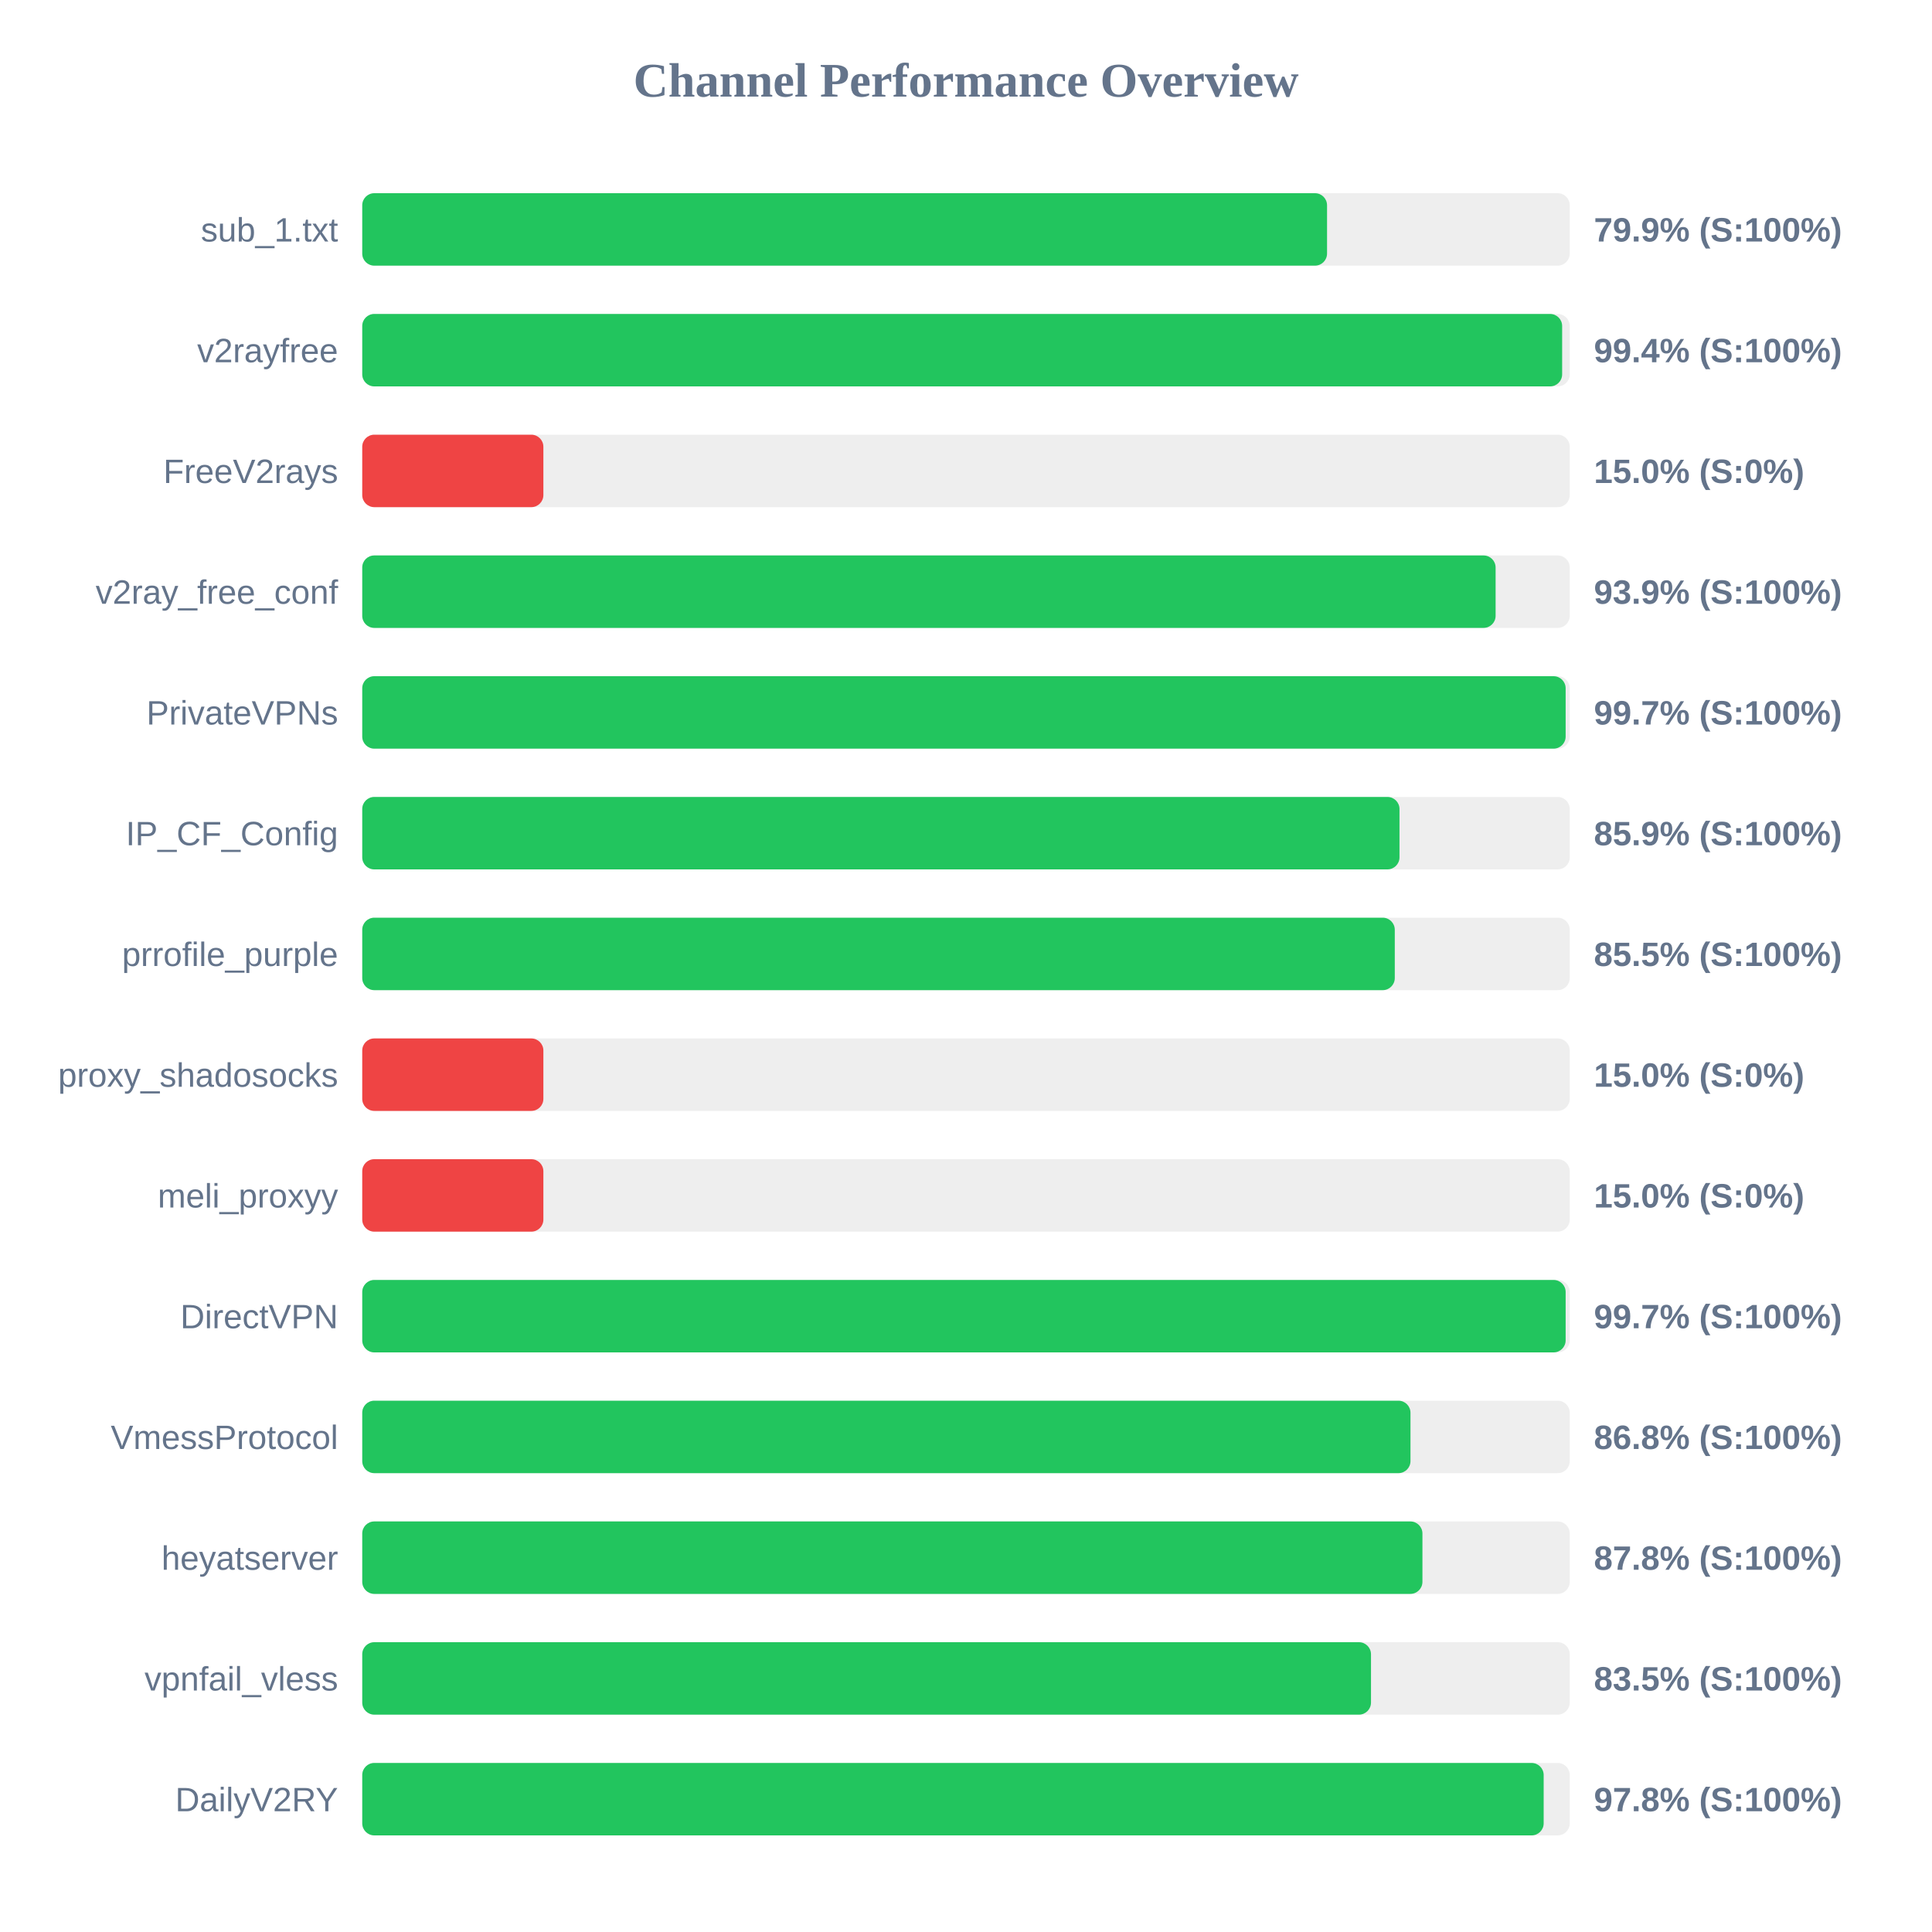
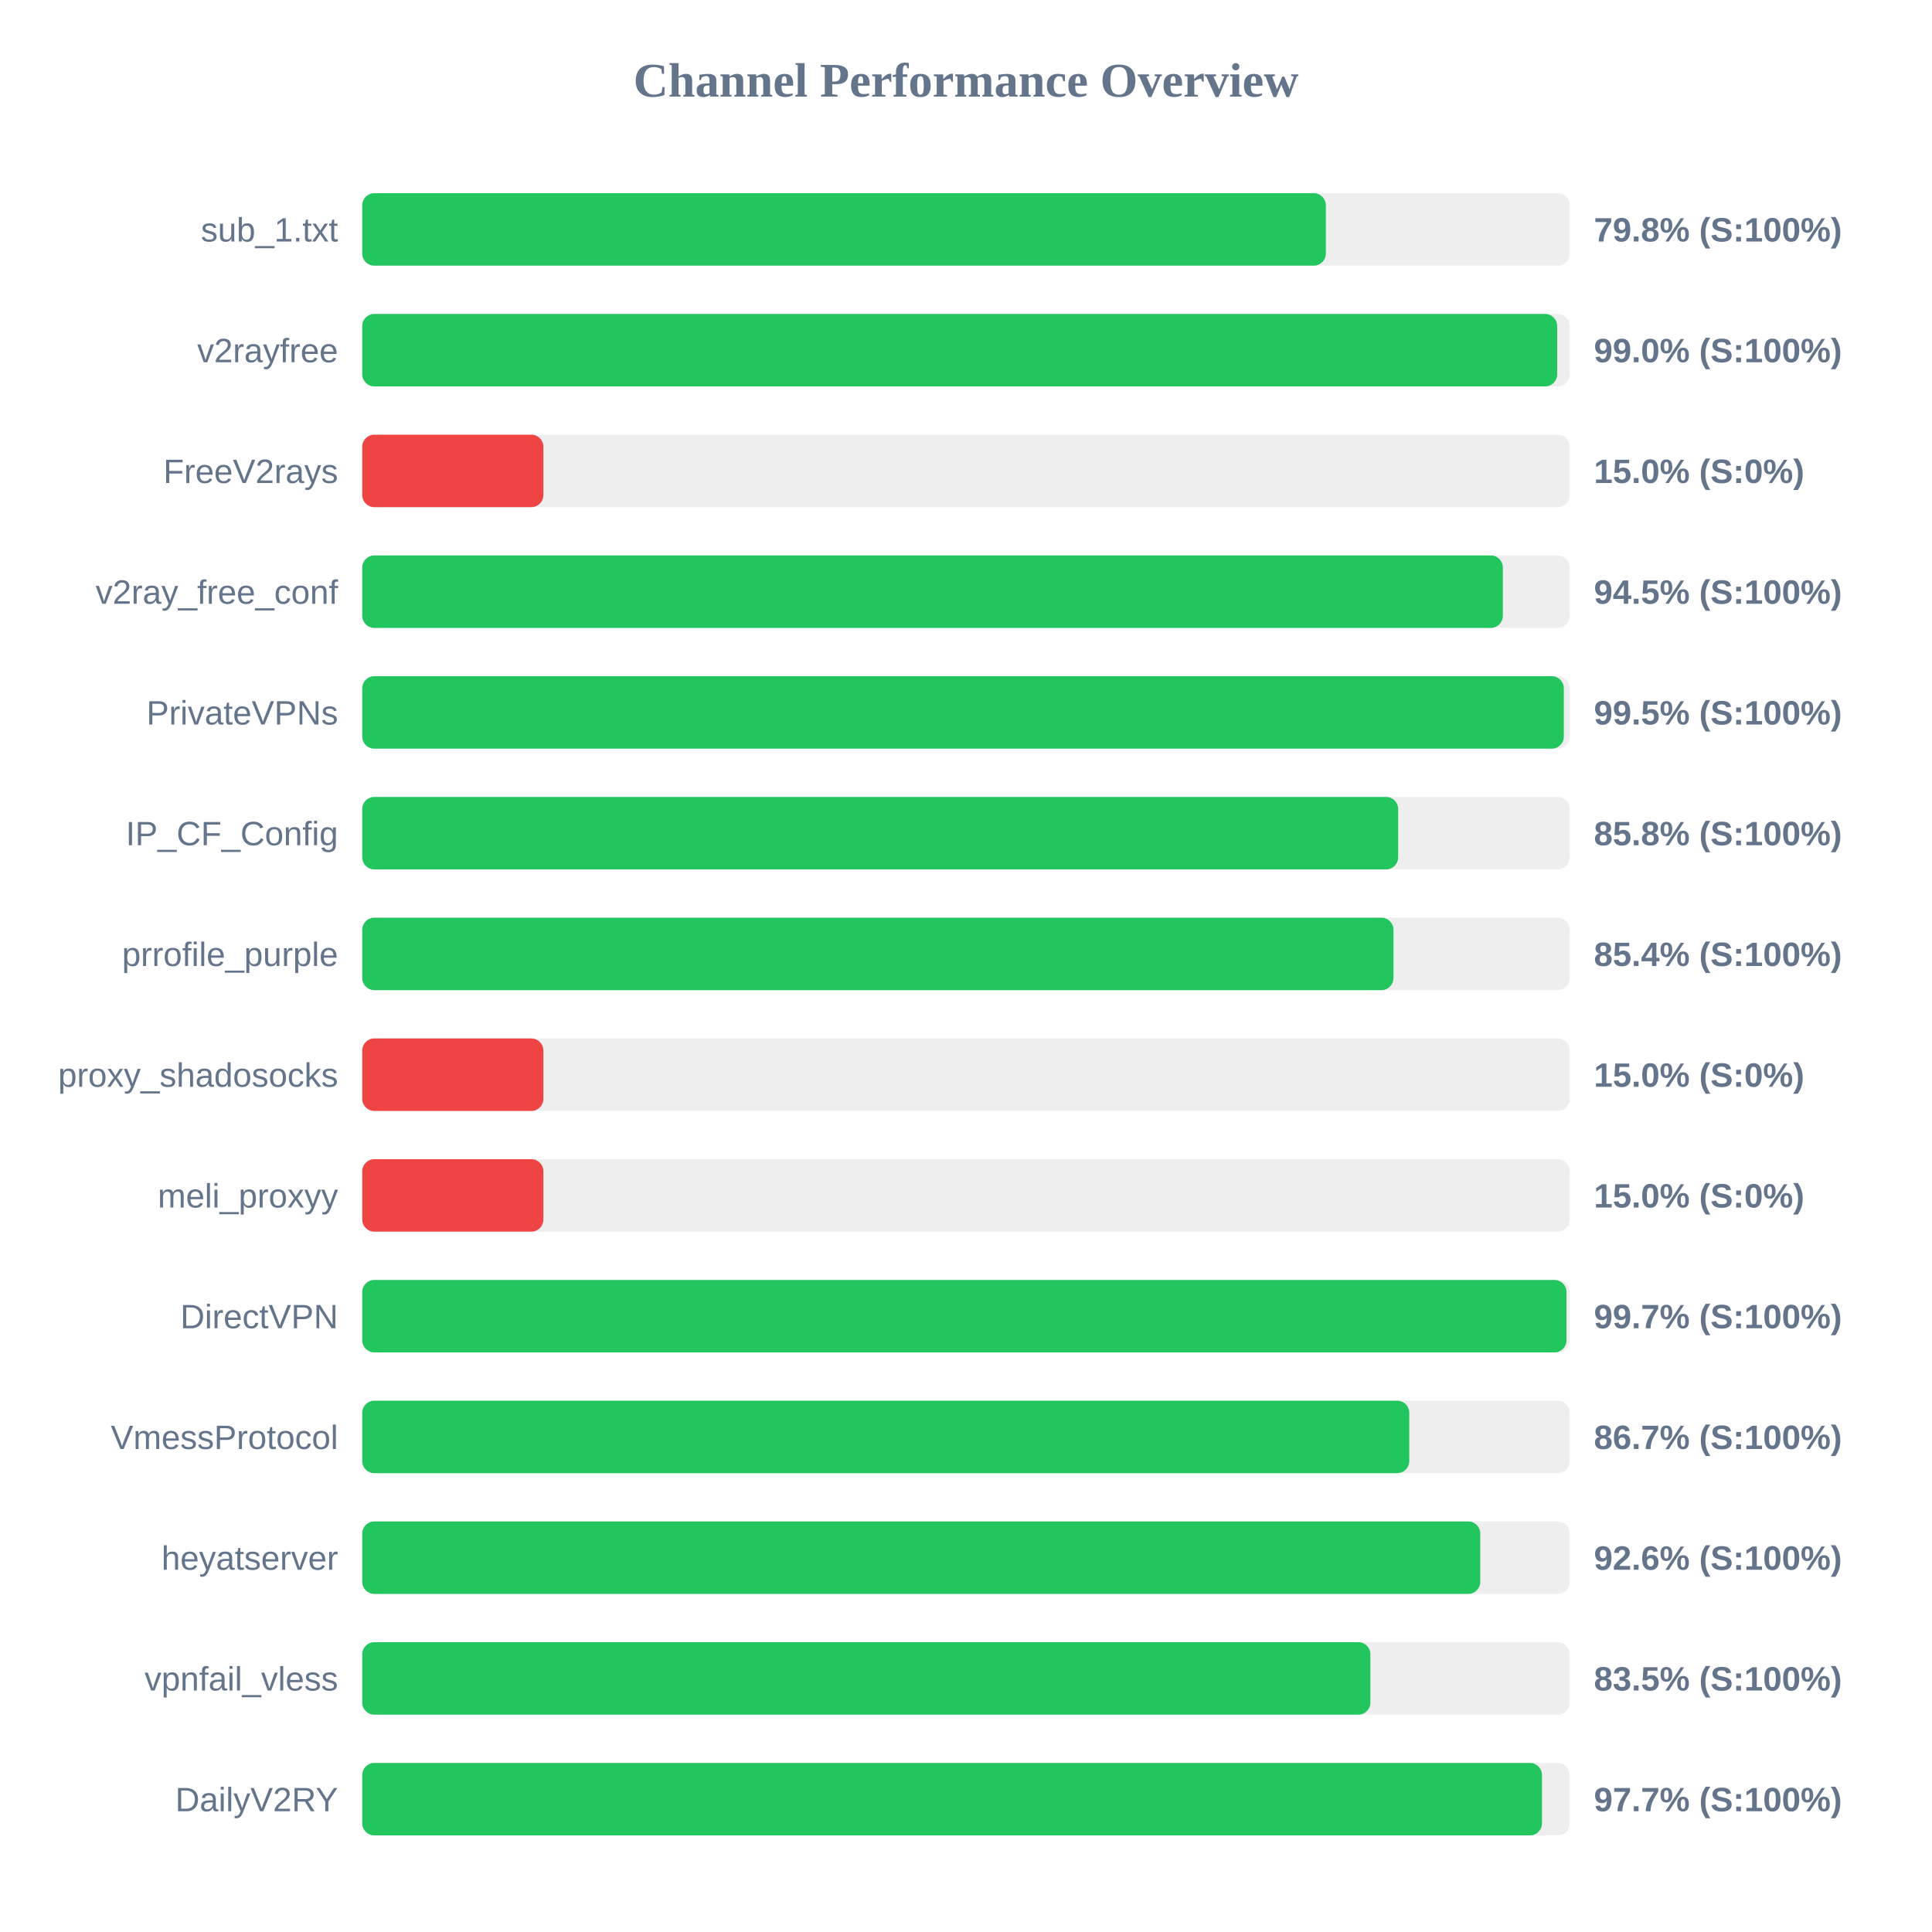
<svg xmlns="http://www.w3.org/2000/svg" width="800" height="800" version="1.1">
  <style>
        .row { font: 14px Arial; fill: #64748b; }
        .score { font: bold 14px Arial; fill: #64748b; }
    </style>
  <text x="400" y="40" text-anchor="middle" font-size="20px" font-weight="bold" fill="#64748b">Channel Performance Overview</text>
  <rect x="150" y="80" width="500" height="30" fill="#eee" rx="5" />
-   <rect x="150" y="80" width="399.5" height="30" fill="#22c55e" rx="5" />
+   <rect x="150" y="80" width="399.0" height="30" fill="#22c55e" rx="5" />
  <text x="140" y="100" text-anchor="end" class="row">sub_1.txt</text>
-   <text x="660" y="100" text-anchor="start" class="score">79.9% (S:100%)</text>
+   <text x="660" y="100" text-anchor="start" class="score">79.8% (S:100%)</text>
  <rect x="150" y="130" width="500" height="30" fill="#eee" rx="5" />
-   <rect x="150" y="130" width="496.85" height="30" fill="#22c55e" rx="5" />
+   <rect x="150" y="130" width="494.8" height="30" fill="#22c55e" rx="5" />
  <text x="140" y="150" text-anchor="end" class="row">v2rayfree</text>
-   <text x="660" y="150" text-anchor="start" class="score">99.4% (S:100%)</text>
+   <text x="660" y="150" text-anchor="start" class="score">99.0% (S:100%)</text>
  <rect x="150" y="180" width="500" height="30" fill="#eee" rx="5" />
  <rect x="150" y="180" width="75.0" height="30" fill="#ef4444" rx="5" />
  <text x="140" y="200" text-anchor="end" class="row">FreeV2rays</text>
  <text x="660" y="200" text-anchor="start" class="score">15.0% (S:0%)</text>
  <rect x="150" y="230" width="500" height="30" fill="#eee" rx="5" />
-   <rect x="150" y="230" width="469.3" height="30" fill="#22c55e" rx="5" />
+   <rect x="150" y="230" width="472.3" height="30" fill="#22c55e" rx="5" />
  <text x="140" y="250" text-anchor="end" class="row">v2ray_free_conf</text>
-   <text x="660" y="250" text-anchor="start" class="score">93.9% (S:100%)</text>
+   <text x="660" y="250" text-anchor="start" class="score">94.5% (S:100%)</text>
  <rect x="150" y="280" width="500" height="30" fill="#eee" rx="5" />
-   <rect x="150" y="280" width="498.3" height="30" fill="#22c55e" rx="5" />
+   <rect x="150" y="280" width="497.55" height="30" fill="#22c55e" rx="5" />
  <text x="140" y="300" text-anchor="end" class="row">PrivateVPNs</text>
-   <text x="660" y="300" text-anchor="start" class="score">99.7% (S:100%)</text>
+   <text x="660" y="300" text-anchor="start" class="score">99.5% (S:100%)</text>
  <rect x="150" y="330" width="500" height="30" fill="#eee" rx="5" />
-   <rect x="150" y="330" width="429.5" height="30" fill="#22c55e" rx="5" />
+   <rect x="150" y="330" width="428.95" height="30" fill="#22c55e" rx="5" />
  <text x="140" y="350" text-anchor="end" class="row">IP_CF_Config</text>
-   <text x="660" y="350" text-anchor="start" class="score">85.9% (S:100%)</text>
+   <text x="660" y="350" text-anchor="start" class="score">85.8% (S:100%)</text>
  <rect x="150" y="380" width="500" height="30" fill="#eee" rx="5" />
-   <rect x="150" y="380" width="427.55" height="30" fill="#22c55e" rx="5" />
+   <rect x="150" y="380" width="427.0" height="30" fill="#22c55e" rx="5" />
  <text x="140" y="400" text-anchor="end" class="row">prrofile_purple</text>
-   <text x="660" y="400" text-anchor="start" class="score">85.5% (S:100%)</text>
+   <text x="660" y="400" text-anchor="start" class="score">85.4% (S:100%)</text>
  <rect x="150" y="430" width="500" height="30" fill="#eee" rx="5" />
  <rect x="150" y="430" width="75.0" height="30" fill="#ef4444" rx="5" />
  <text x="140" y="450" text-anchor="end" class="row">proxy_shadosocks</text>
  <text x="660" y="450" text-anchor="start" class="score">15.0% (S:0%)</text>
  <rect x="150" y="480" width="500" height="30" fill="#eee" rx="5" />
  <rect x="150" y="480" width="75.0" height="30" fill="#ef4444" rx="5" />
  <text x="140" y="500" text-anchor="end" class="row">meli_proxyy</text>
  <text x="660" y="500" text-anchor="start" class="score">15.0% (S:0%)</text>
  <rect x="150" y="530" width="500" height="30" fill="#eee" rx="5" />
-   <rect x="150" y="530" width="498.3" height="30" fill="#22c55e" rx="5" />
+   <rect x="150" y="530" width="498.65" height="30" fill="#22c55e" rx="5" />
  <text x="140" y="550" text-anchor="end" class="row">DirectVPN</text>
  <text x="660" y="550" text-anchor="start" class="score">99.7% (S:100%)</text>
  <rect x="150" y="580" width="500" height="30" fill="#eee" rx="5" />
-   <rect x="150" y="580" width="434.05" height="30" fill="#22c55e" rx="5" />
+   <rect x="150" y="580" width="433.55" height="30" fill="#22c55e" rx="5" />
  <text x="140" y="600" text-anchor="end" class="row">VmessProtocol</text>
-   <text x="660" y="600" text-anchor="start" class="score">86.8% (S:100%)</text>
+   <text x="660" y="600" text-anchor="start" class="score">86.7% (S:100%)</text>
  <rect x="150" y="630" width="500" height="30" fill="#eee" rx="5" />
-   <rect x="150" y="630" width="439.0" height="30" fill="#22c55e" rx="5" />
+   <rect x="150" y="630" width="462.95" height="30" fill="#22c55e" rx="5" />
  <text x="140" y="650" text-anchor="end" class="row">heyatserver</text>
-   <text x="660" y="650" text-anchor="start" class="score">87.8% (S:100%)</text>
+   <text x="660" y="650" text-anchor="start" class="score">92.6% (S:100%)</text>
  <rect x="150" y="680" width="500" height="30" fill="#eee" rx="5" />
-   <rect x="150" y="680" width="417.7" height="30" fill="#22c55e" rx="5" />
+   <rect x="150" y="680" width="417.45" height="30" fill="#22c55e" rx="5" />
  <text x="140" y="700" text-anchor="end" class="row">vpnfail_vless</text>
  <text x="660" y="700" text-anchor="start" class="score">83.5% (S:100%)</text>
  <rect x="150" y="730" width="500" height="30" fill="#eee" rx="5" />
-   <rect x="150" y="730" width="489.2" height="30" fill="#22c55e" rx="5" />
+   <rect x="150" y="730" width="488.5" height="30" fill="#22c55e" rx="5" />
  <text x="140" y="750" text-anchor="end" class="row">DailyV2RY</text>
-   <text x="660" y="750" text-anchor="start" class="score">97.8% (S:100%)</text>
+   <text x="660" y="750" text-anchor="start" class="score">97.7% (S:100%)</text>
</svg>
